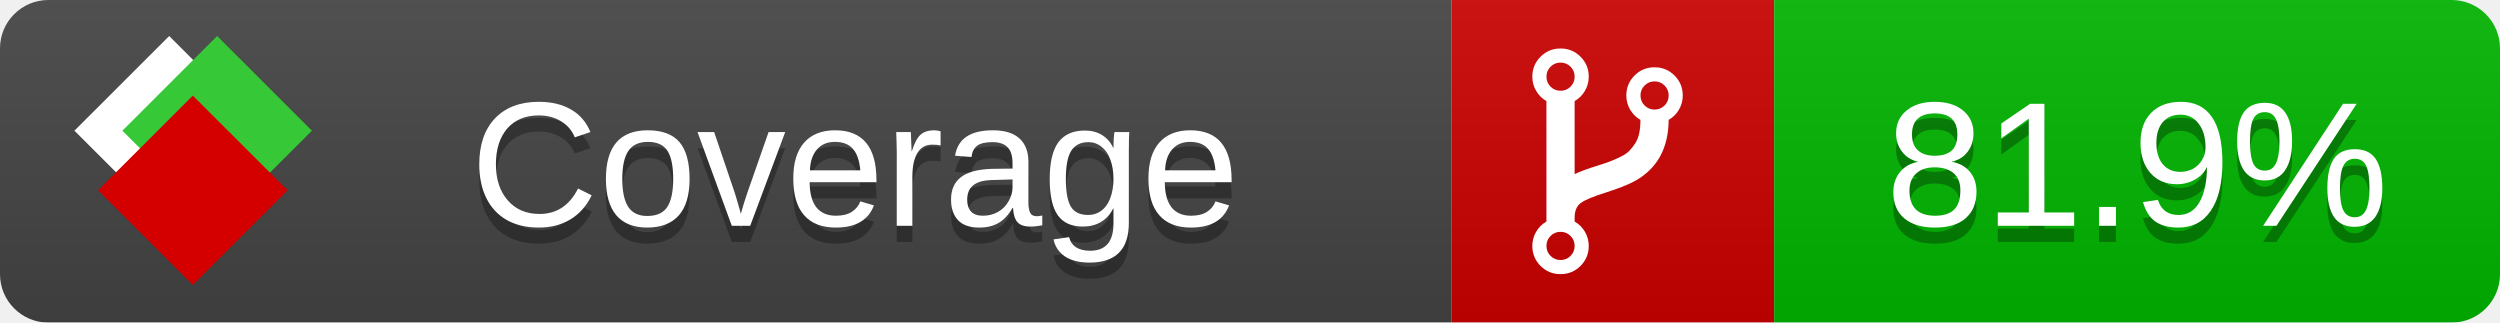
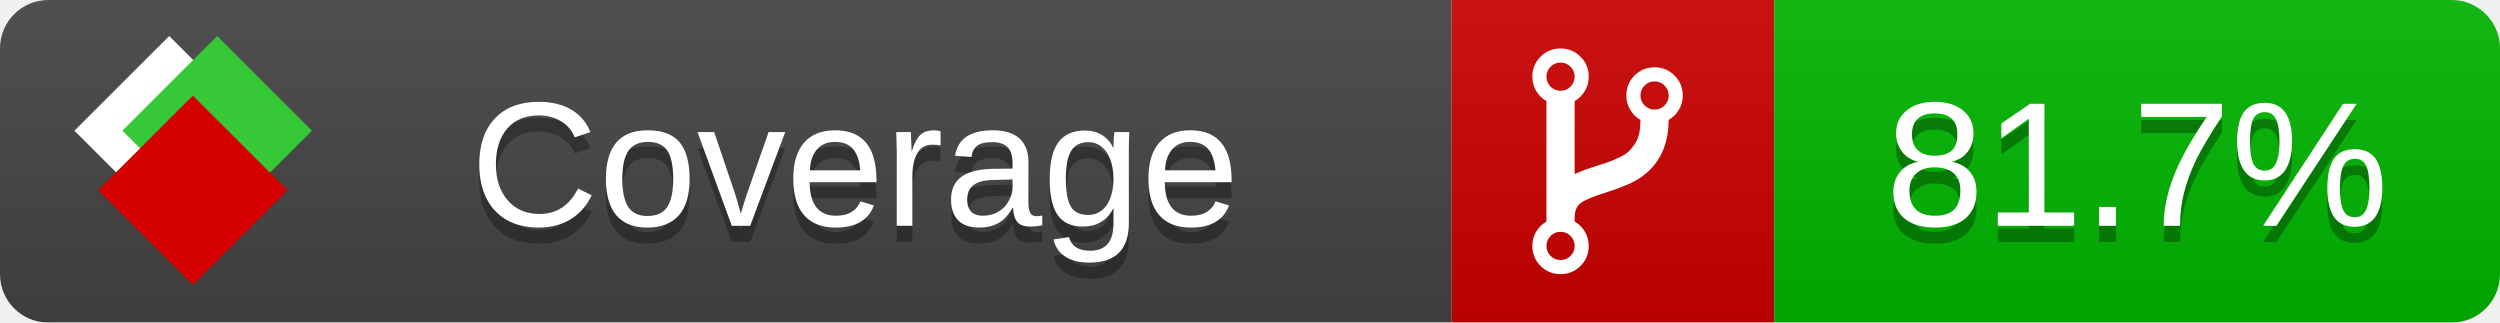
<svg xmlns="http://www.w3.org/2000/svg" xmlns:xlink="http://www.w3.org/1999/xlink" width="155" height="20">
  <style type="text/css">
          
            @keyframes fade1 {
                0% { visibility: visible; opacity: 1; }
               23% { visibility: visible; opacity: 1; }
               25% { visibility: hidden; opacity: 0; }
               48% { visibility: hidden; opacity: 0; }
               50% { visibility: hidden; opacity: 0; }
               73% { visibility: hidden; opacity: 0; }
               75% { visibility: hidden; opacity: 0; }
               98% { visibility: hidden; opacity: 0; }
              100% { visibility: visible; opacity: 1; }
            }
            @keyframes fade2 {
                0% { visibility: hidden; opacity: 0; }
               23% { visibility: hidden; opacity: 0; }
               25% { visibility: visible; opacity: 1; }
               48% { visibility: visible; opacity: 1; }
               50% { visibility: hidden; opacity: 0; }
               73% { visibility: hidden; opacity: 0; }
               75% { visibility: hidden; opacity: 0; }
               98% { visibility: hidden; opacity: 0; }
              100% { visibility: hidden; opacity: 0; }
            }
            @keyframes fade3 {
                0% { visibility: hidden; opacity: 0; }
               23% { visibility: hidden; opacity: 0; }
               25% { visibility: hidden; opacity: 0; }
               48% { visibility: hidden; opacity: 0; }
               50% { visibility: visible; opacity: 1; }
               73% { visibility: visible; opacity: 1; }
               75% { visibility: hidden; opacity: 0; }
               98% { visibility: hidden; opacity: 0; }
              100% { visibility: hidden; opacity: 0; }
            }
            @keyframes fade4 {
                0% { visibility: hidden; opacity: 0; }
               23% { visibility: hidden; opacity: 0; }
               25% { visibility: hidden; opacity: 0; }
               48% { visibility: hidden; opacity: 0; }
               50% { visibility: hidden; opacity: 0; }
               73% { visibility: hidden; opacity: 0; }
               75% { visibility: visible; opacity: 1; }
               98% { visibility: visible; opacity: 1; }
              100% { visibility: hidden; opacity: 0; }
            }
            .linecoverage {
                animation-duration: 15s;
                animation-name: fade1;
                animation-iteration-count: infinite;
            }
            .branchcoverage {
                animation-duration: 15s;
                animation-name: fade2;
                animation-iteration-count: infinite;
            }
            .methodcoverage {
                animation-duration: 15s;
                animation-name: fade3;
                animation-iteration-count: infinite;
            }
            .fullmethodcoverage {
                animation-duration: 15s;
                animation-name: fade4;
                animation-iteration-count: infinite;
            }
          
    </style>
  <defs>
    <linearGradient id="gradient" x2="0" y2="100%">
      <stop offset="0" stop-color="#bbb" stop-opacity=".1" />
      <stop offset="1" stop-opacity=".1" />
    </linearGradient>
    <linearGradient id="c">
      <stop offset="0" stop-color="#d40000" />
      <stop offset="1" stop-color="#ff2a2a" />
    </linearGradient>
    <linearGradient id="a">
      <stop offset="0" stop-color="#e0e0de" />
      <stop offset="1" stop-color="#fff" />
    </linearGradient>
    <linearGradient id="b">
      <stop offset="0" stop-color="#37c837" />
      <stop offset="1" stop-color="#217821" />
    </linearGradient>
    <linearGradient xlink:href="#a" id="e" x1="106.44" x2="69.96" y1="-11.96" y2="-46.84" gradientTransform="matrix(-.8426 -.00045 -.00045 -.8426 -94.27 -75.82)" gradientUnits="userSpaceOnUse" />
    <linearGradient xlink:href="#b" id="f" x1="56.19" x2="77.97" y1="-23.45" y2="10.62" gradientTransform="matrix(.8426 .00045 .00045 .8426 94.27 75.82)" gradientUnits="userSpaceOnUse" />
    <linearGradient xlink:href="#c" id="g" x1="79.98" x2="132.9" y1="10.79" y2="10.79" gradientTransform="matrix(.8426 .00045 .00045 .8426 94.27 75.82)" gradientUnits="userSpaceOnUse" />
    <mask id="mask">
      <rect width="155" height="20" rx="3" fill="#fff" />
    </mask>
    <g id="icon" transform="matrix(.04486 0 0 .04481 -.48 -.63)">
      <rect width="52.92" height="52.92" x="-109.72" y="-27.13" fill="url(#e)" transform="rotate(-135)" />
      <rect width="52.92" height="52.92" x="70.19" y="-39.18" fill="url(#f)" transform="rotate(45)" />
      <rect width="52.92" height="52.92" x="80.05" y="-15.74" fill="url(#g)" transform="rotate(45)" />
    </g>
  </defs>
  <g mask="url(#mask)">
    <rect x="0" y="0" width="90" height="20" fill="#444" />
    <rect x="90" y="0" width="20" height="20" fill="#c00" />
    <rect x="110" y="0" width="45" height="20" fill="#00B600" />
    <rect x="0" y="0" width="155" height="20" fill="url(#gradient)" />
  </g>
  <g>
    <path class="" fill="#fff" d="m 97.628,15.247 q 0,-0.364 -0.255,-0.619 -0.255,-0.255 -0.619,-0.255 -0.364,0 -0.619,0.255 -0.255,0.255 -0.255,0.619 0,0.364 0.255,0.619 0.255,0.255 0.619,0.255 0.364,0 0.619,-0.255 0.255,-0.255 0.255,-0.619 z m 0,-10.493 q 0,-0.364 -0.255,-0.619 -0.255,-0.255 -0.619,-0.255 -0.364,0 -0.619,0.255 -0.255,0.255 -0.255,0.619 0,0.364 0.255,0.619 0.255,0.255 0.619,0.255 0.364,0 0.619,-0.255 0.255,-0.255 0.255,-0.619 z m 5.83,1.166 q 0,-0.364 -0.255,-0.619 -0.255,-0.255 -0.619,-0.255 -0.364,0 -0.619,0.255 -0.255,0.255 -0.255,0.619 0,0.364 0.255,0.619 0.255,0.255 0.619,0.255 0.364,0 0.619,-0.255 0.255,-0.255 0.255,-0.619 z m 0.874,0 q 0,0.474 -0.237,0.879 -0.237,0.405 -0.638,0.633 -0.018,2.614 -2.059,3.771 -0.619,0.346 -1.849,0.738 -1.166,0.364 -1.544,0.647 -0.378,0.282 -0.378,0.911 l 0,0.237 q 0.401,0.228 0.638,0.633 0.237,0.405 0.237,0.879 0,0.729 -0.51,1.239 -0.51,0.51 -1.239,0.51 -0.729,0 -1.239,-0.51 -0.51,-0.51 -0.51,-1.239 0,-0.474 0.237,-0.879 0.237,-0.405 0.638,-0.633 l 0,-7.469 q -0.401,-0.228 -0.638,-0.633 -0.237,-0.405 -0.237,-0.879 0,-0.729 0.51,-1.239 0.51,-0.51 1.239,-0.51 0.729,0 1.239,0.51 0.51,0.51 0.51,1.239 0,0.474 -0.237,0.879 -0.237,0.405 -0.638,0.633 l 0,4.527 q 0.492,-0.237 1.403,-0.519 0.501,-0.155 0.797,-0.269 0.296,-0.114 0.642,-0.282 0.346,-0.169 0.537,-0.36 0.191,-0.191 0.369,-0.465 0.178,-0.273 0.255,-0.633 0.077,-0.36 0.077,-0.833 -0.401,-0.228 -0.638,-0.633 -0.237,-0.405 -0.237,-0.879 0,-0.729 0.51,-1.239 0.51,-0.51 1.239,-0.51 0.729,0 1.239,0.51 0.51,0.51 0.51,1.239 z" />
  </g>
  <g fill="#fff" text-anchor="middle" font-family="Verdana,Arial,Geneva,sans-serif" font-size="11">
    <a xlink:href="https://github.com/danielpalme/ReportGenerator" target="_top">
      <use xlink:href="#icon" transform="translate(3,1) scale(3.5)" />
    </a>
    <text x="53" y="15" fill="#010101" fill-opacity=".3">Coverage</text>
    <text x="53" y="14" fill="#fff">Coverage</text>
-     <text class="" x="132.5" y="15" fill="#010101" fill-opacity=".3">81.9%</text>
-     <text class="" x="132.5" y="14">81.9%</text>
+     <text class="" x="132.5" y="15" fill="#010101" fill-opacity=".3">81.7%</text>
+     <text class="" x="132.5" y="14">81.7%</text>
  </g>
  <g>
    <rect class="" x="90" y="0" width="65" height="20" fill-opacity="0" />
  </g>
</svg>
